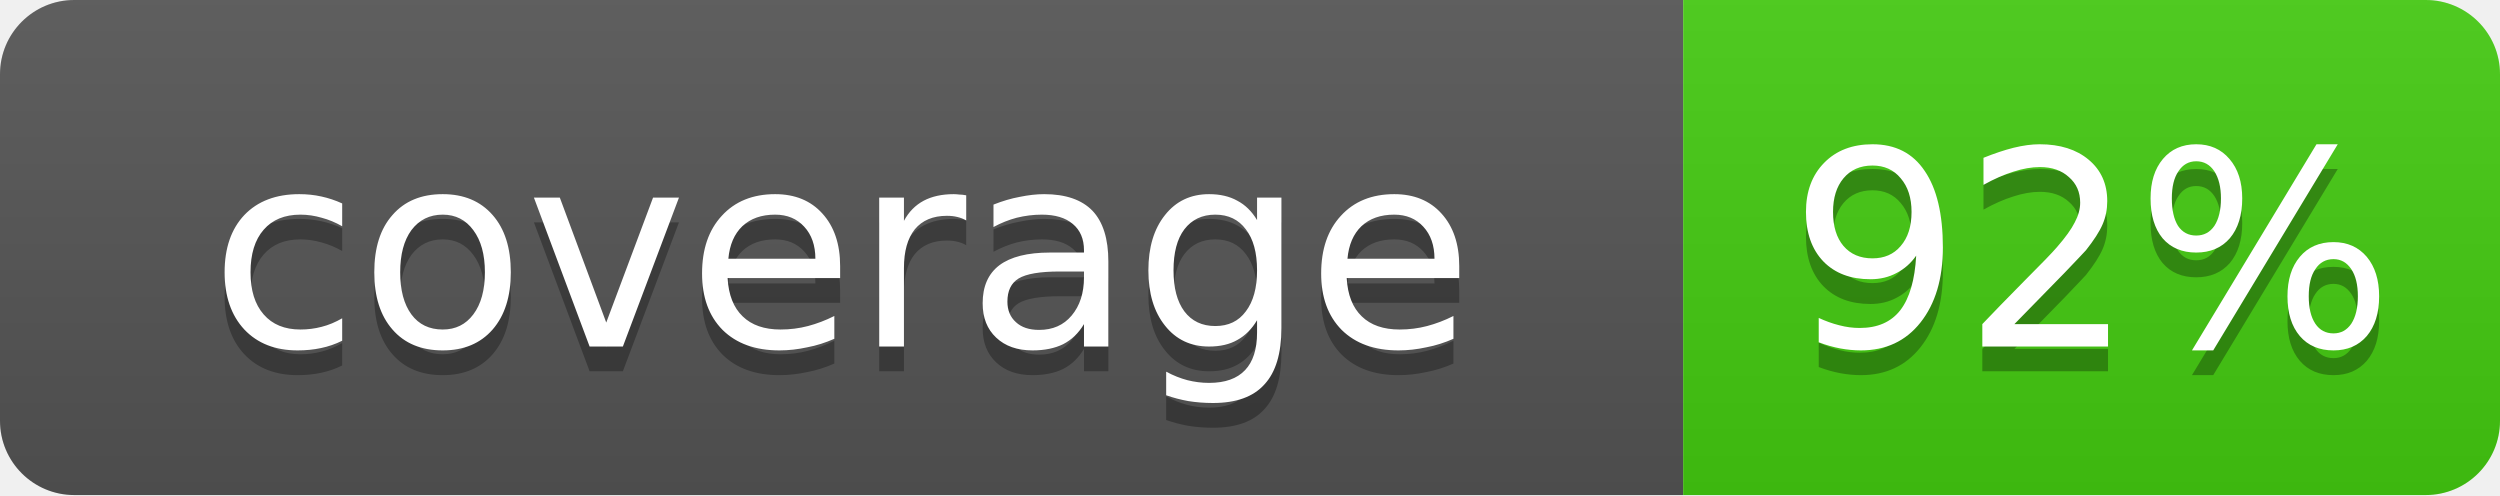
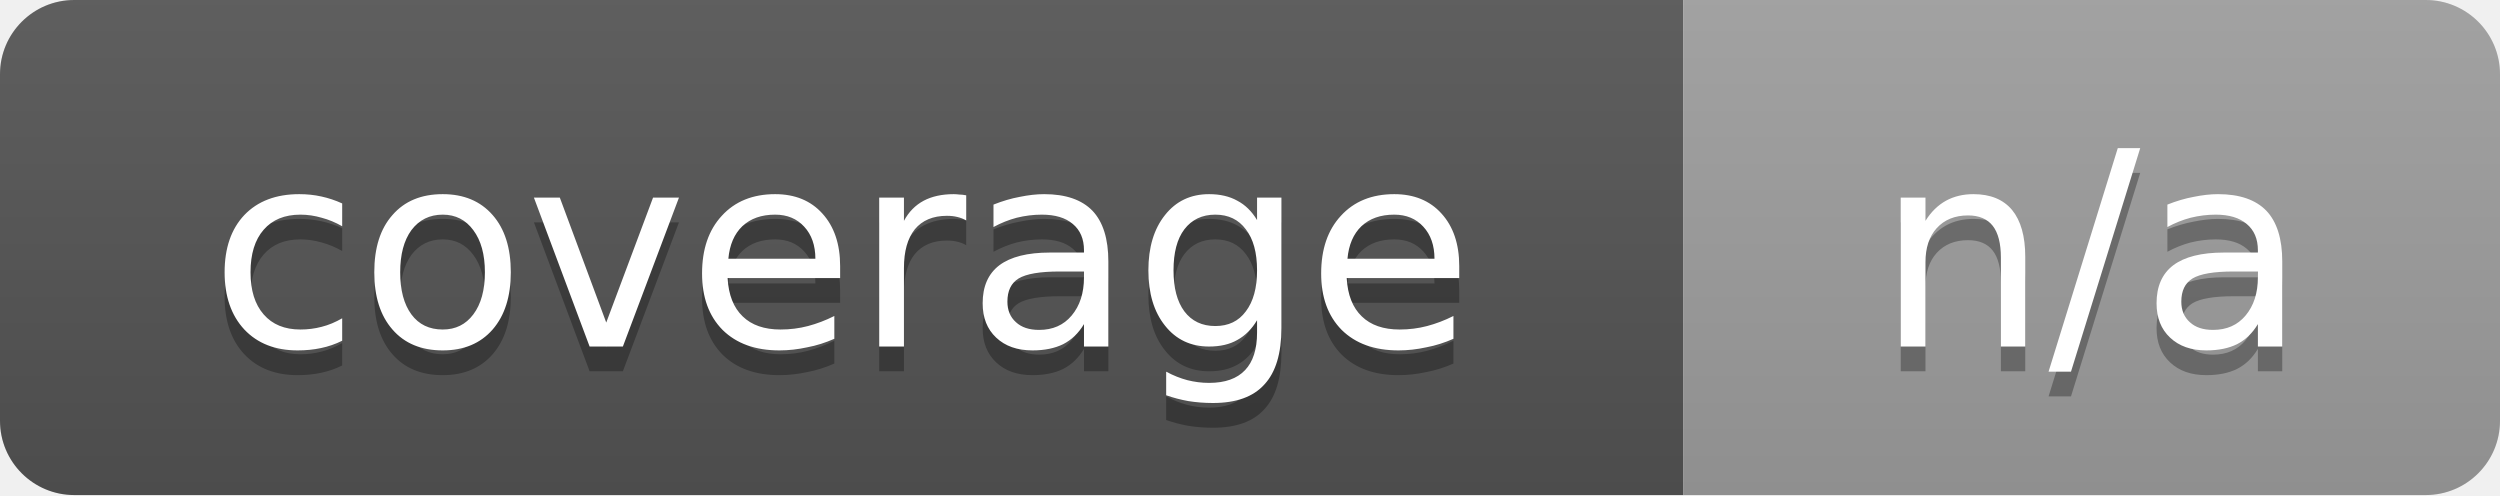
- <svg xmlns="http://www.w3.org/2000/svg" width="101" height="20" role="img" aria-label="coverage: 92%">
+ <svg xmlns="http://www.w3.org/2000/svg" width="101" height="20" role="img" aria-label="coverage: n/a">
  <linearGradient id="s" x2="0" y2="100%">
    <stop offset="0" stop-color="#bbb" stop-opacity=".1" />
    <stop offset="1" stop-opacity=".1" />
  </linearGradient>
  <clipPath id="r">
    <rect width="101" height="20" rx="3" fill="#fff" />
  </clipPath>
  <g clip-path="url(#r)">
    <rect width="68" height="20" fill="#555" />
-     <rect x="68" width="33" height="20" fill="#4c1" />
+     <rect x="68" width="33" height="20" fill="#9f9f9f" />
    <rect width="101" height="20" fill="url(#s)" />
  </g>
  <g fill="#fff" text-anchor="middle" font-family="Verdana,Geneva,DejaVu Sans,sans-serif" font-size="11">
    <text x="34" y="15" fill="#010101" fill-opacity=".3">coverage</text>
    <text x="34" y="14">coverage</text>
-     <text x="84.5" y="15" fill="#010101" fill-opacity=".3">92%</text>
-     <text x="84.5" y="14">92%</text>
+     <text x="84.5" y="15" fill="#010101" fill-opacity=".3">n/a</text>
+     <text x="84.5" y="14">n/a</text>
  </g>
</svg>
